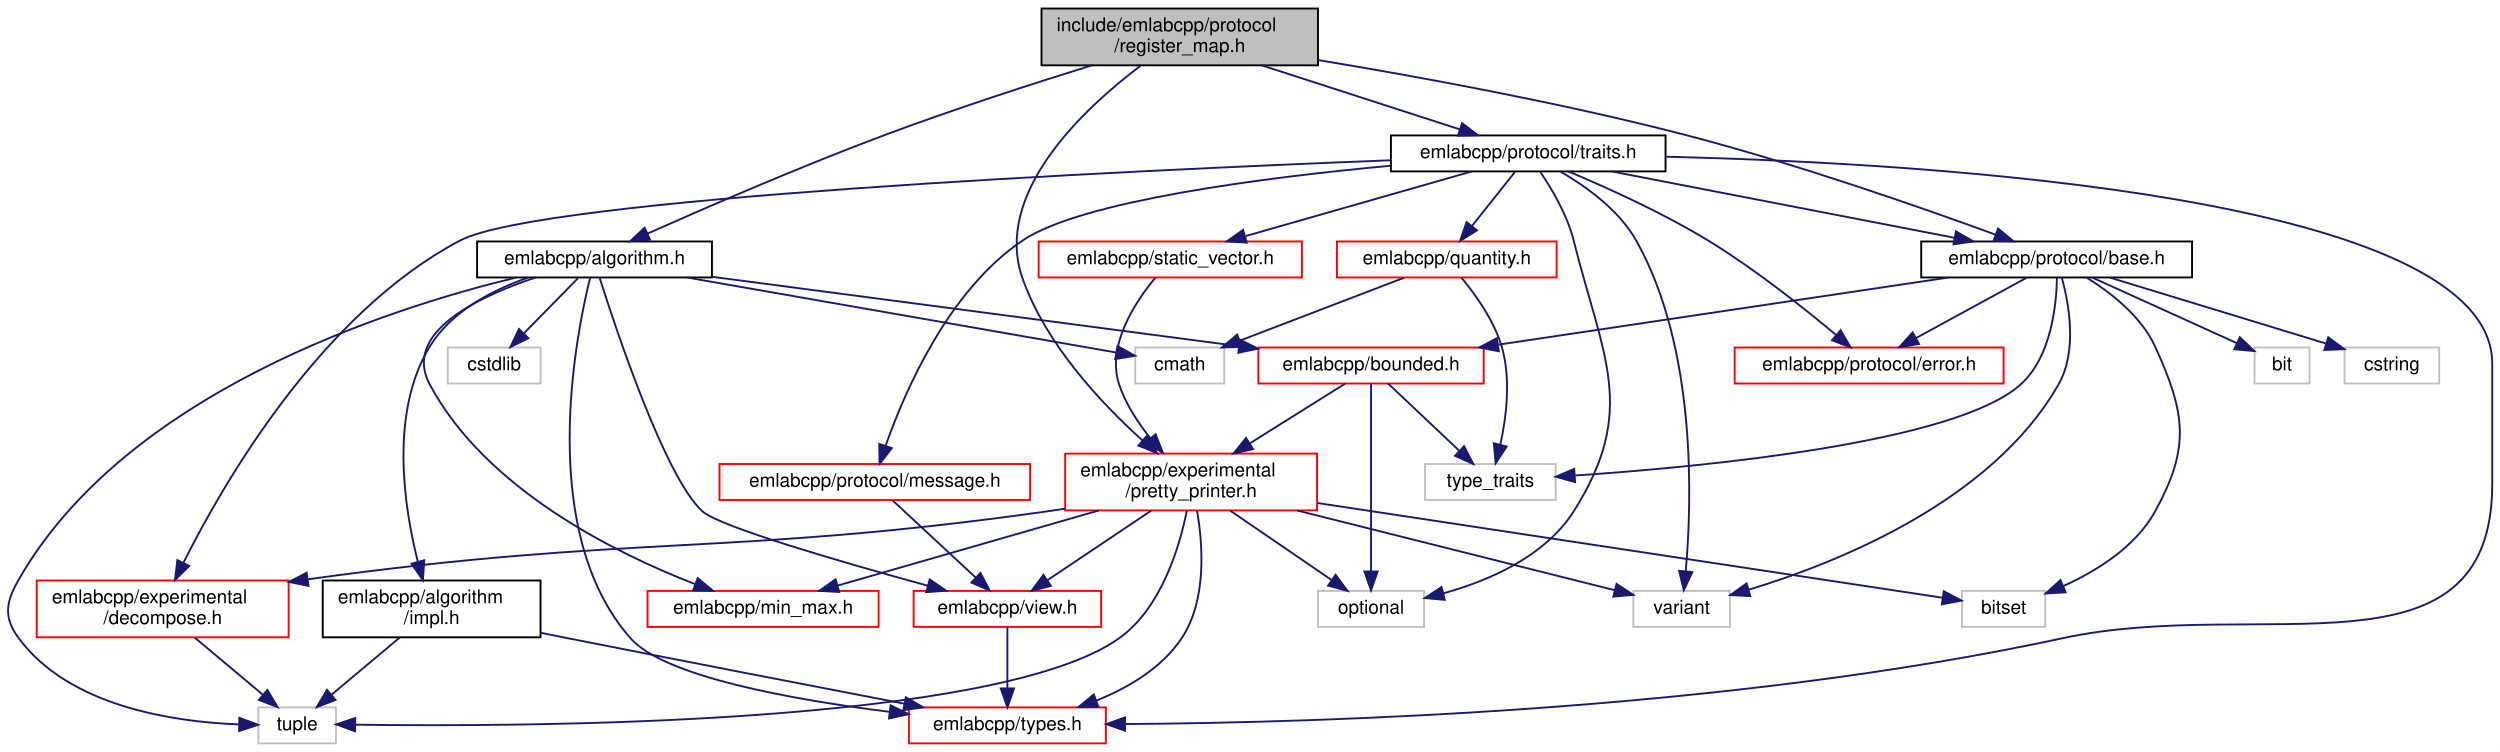
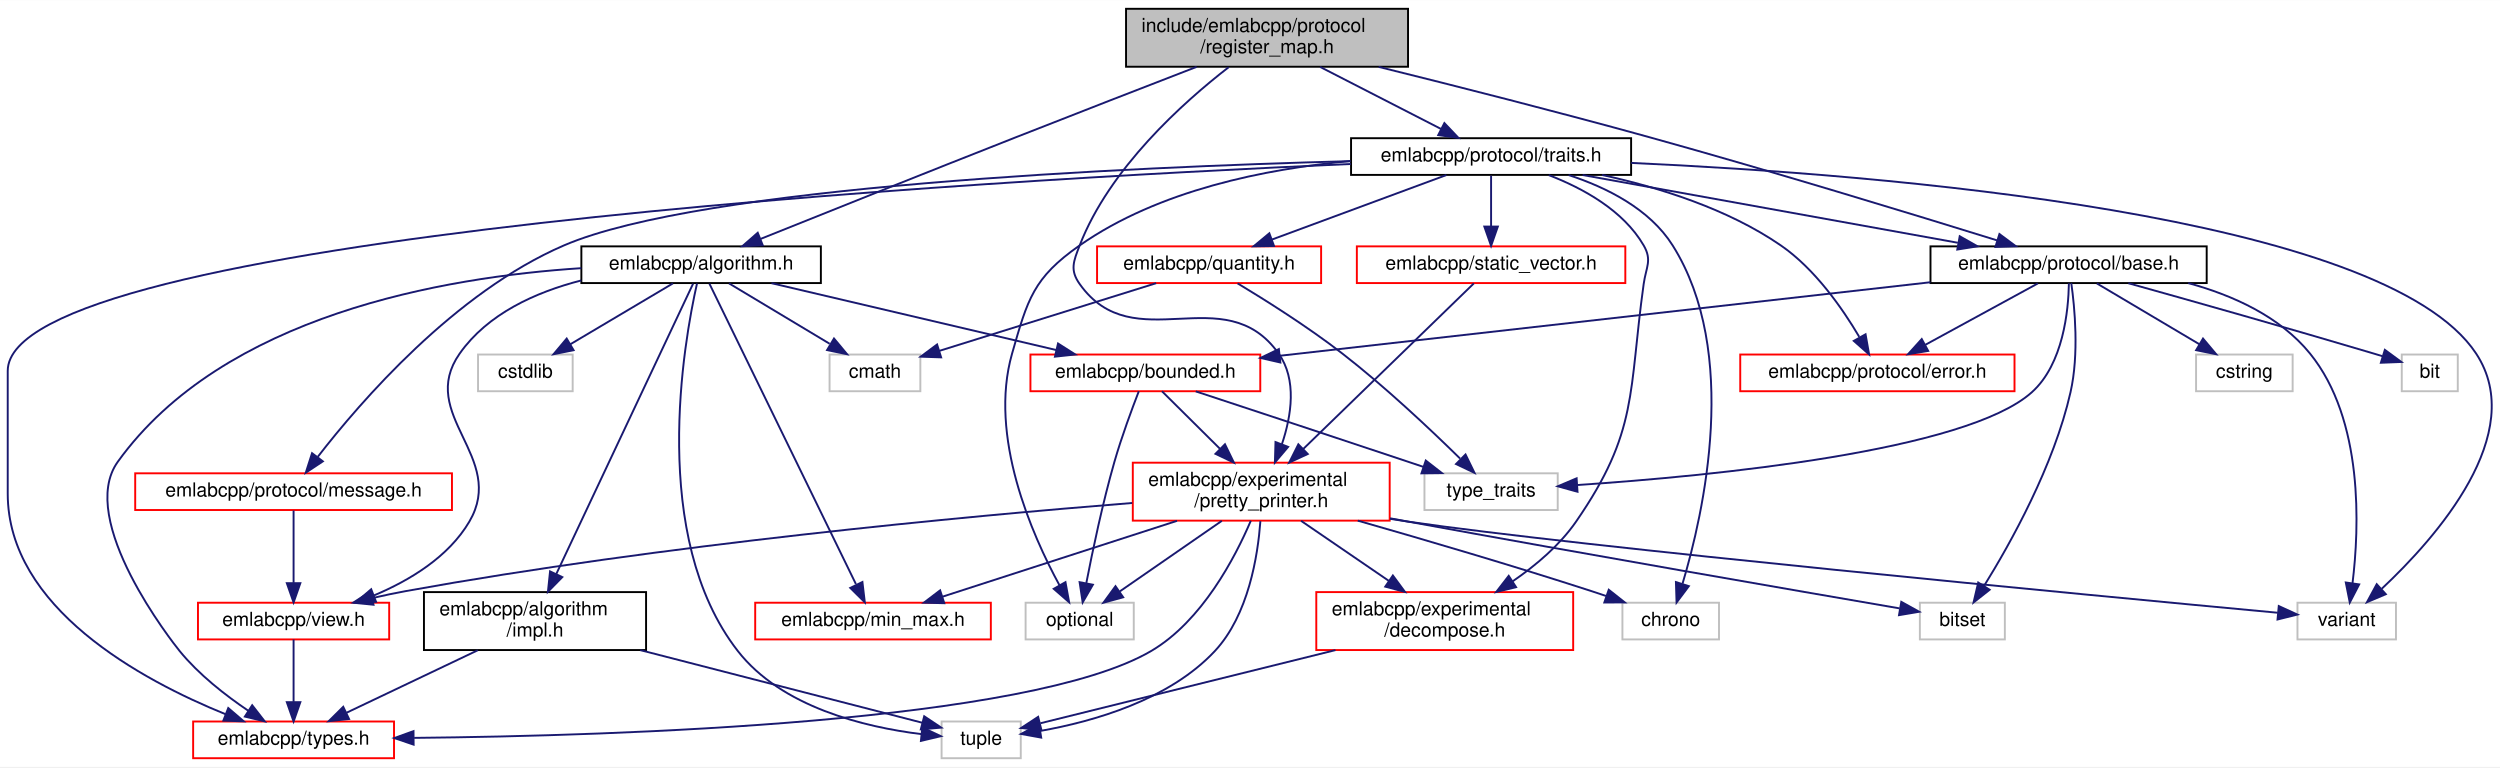
- <svg xmlns="http://www.w3.org/2000/svg" xmlns:xlink="http://www.w3.org/1999/xlink" width="1320pt" height="397pt" viewBox="0.00 0.00 1319.81 397.00">
+ <svg xmlns="http://www.w3.org/2000/svg" xmlns:xlink="http://www.w3.org/1999/xlink" width="1294pt" height="397pt" viewBox="0.00 0.00 1294.36 397.00">
  <g id="graph0" class="graph" transform="scale(1 1) rotate(0) translate(4 393)">
-     <polygon fill="white" stroke="transparent" points="-4,4 -4,-393 1315.81,-393 1315.81,4 -4,4" />
+     <polygon fill="white" stroke="transparent" points="-4,4 -4,-393 1290.36,-393 1290.36,4 -4,4" />
    <g id="node1" class="node">
      <g id="a_node1">
        <a xlink:title=" ">
-           <polygon fill="#bfbfbf" stroke="black" points="545.81,-358.5 545.81,-388.5 691.81,-388.5 691.81,-358.5 545.81,-358.5" />
-           <text text-anchor="start" x="553.81" y="-376.5" font-family="Helvetica,sans-Serif" font-size="10.00">include/emlabcpp/protocol</text>
-           <text text-anchor="middle" x="618.81" y="-365.5" font-family="Helvetica,sans-Serif" font-size="10.00">/register_map.h</text>
+           <polygon fill="#bfbfbf" stroke="black" points="579,-358.5 579,-388.5 725,-388.5 725,-358.5 579,-358.5" />
+           <text text-anchor="start" x="587" y="-376.5" font-family="Helvetica,sans-Serif" font-size="10.00">include/emlabcpp/protocol</text>
+           <text text-anchor="middle" x="652" y="-365.5" font-family="Helvetica,sans-Serif" font-size="10.00">/register_map.h</text>
        </a>
      </g>
    </g>
    <g id="node2" class="node">
      <g id="a_node2">
        <a xlink:href="algorithm_8h.html" target="_top" xlink:title=" ">
-           <polygon fill="white" stroke="black" points="247.81,-246.5 247.81,-265.5 371.81,-265.5 371.81,-246.5 247.81,-246.5" />
-           <text text-anchor="middle" x="309.81" y="-253.5" font-family="Helvetica,sans-Serif" font-size="10.00">emlabcpp/algorithm.h</text>
+           <polygon fill="white" stroke="black" points="297,-246.5 297,-265.5 421,-265.5 421,-246.5 297,-246.5" />
+           <text text-anchor="middle" x="359" y="-253.5" font-family="Helvetica,sans-Serif" font-size="10.00">emlabcpp/algorithm.h</text>
        </a>
      </g>
    </g>
    <g id="edge1" class="edge">
-       <path fill="none" stroke="midnightblue" d="M572.34,-358.49C541.36,-348.87 499.87,-335.46 463.81,-322 419.16,-305.34 368.42,-283.3 337.78,-269.65" />
-       <polygon fill="midnightblue" stroke="midnightblue" points="339.13,-266.42 328.57,-265.52 336.27,-272.8 339.13,-266.42" />
+       <path fill="none" stroke="midnightblue" d="M615.54,-358.44C589.46,-348.35 553.54,-334.42 522,-322 475.88,-303.85 422.56,-282.52 389.81,-269.38" />
+       <polygon fill="midnightblue" stroke="midnightblue" points="390.92,-266.06 380.34,-265.58 388.31,-272.55 390.92,-266.06" />
    </g>
    <g id="node7" class="node">
      <g id="a_node7">
        <a xlink:href="pretty__printer_8h.html" target="_top" xlink:title=" ">
-           <polygon fill="white" stroke="red" points="558.31,-123.5 558.31,-153.5 691.31,-153.5 691.31,-123.5 558.31,-123.5" />
-           <text text-anchor="start" x="566.31" y="-141.5" font-family="Helvetica,sans-Serif" font-size="10.00">emlabcpp/experimental</text>
-           <text text-anchor="middle" x="624.81" y="-130.5" font-family="Helvetica,sans-Serif" font-size="10.00">/pretty_printer.h</text>
-         </a>
-       </g>
-     </g>
-     <g id="edge25" class="edge">
-       <path fill="none" stroke="midnightblue" d="M598.03,-358.2C568.58,-336.01 519.94,-291.09 535.81,-246 548.07,-211.18 577.52,-179.9 599.21,-160.39" />
-       <polygon fill="midnightblue" stroke="midnightblue" points="601.57,-162.97 606.8,-153.75 596.96,-157.7 601.57,-162.97" />
-     </g>
-     <g id="node17" class="node">
-       <g id="a_node17">
+           <polygon fill="white" stroke="red" points="582.5,-123.5 582.5,-153.5 715.5,-153.5 715.5,-123.5 582.5,-123.5" />
+           <text text-anchor="start" x="590.5" y="-141.5" font-family="Helvetica,sans-Serif" font-size="10.00">emlabcpp/experimental</text>
+           <text text-anchor="middle" x="649" y="-130.5" font-family="Helvetica,sans-Serif" font-size="10.00">/pretty_printer.h</text>
+         </a>
+       </g>
+     </g>
+     <g id="edge26" class="edge">
+       <path fill="none" stroke="midnightblue" d="M632.13,-358.26C608.53,-340 570.44,-305.88 555,-266 551.79,-257.71 549.85,-253.25 555,-246 583.07,-206.46 629.93,-249.54 658,-210 667.57,-196.51 664.65,-177.82 659.7,-163.07" />
+       <polygon fill="midnightblue" stroke="midnightblue" points="662.92,-161.68 656.07,-153.6 656.38,-164.19 662.92,-161.68" />
+     </g>
+     <g id="node18" class="node">
+       <g id="a_node18">
        <a xlink:href="protocol_2base_8h.html" target="_top" xlink:title=" ">
-           <polygon fill="white" stroke="black" points="1010.31,-246.5 1010.31,-265.5 1153.31,-265.5 1153.31,-246.5 1010.31,-246.5" />
-           <text text-anchor="middle" x="1081.81" y="-253.5" font-family="Helvetica,sans-Serif" font-size="10.00">emlabcpp/protocol/base.h</text>
-         </a>
-       </g>
-     </g>
-     <g id="edge26" class="edge">
-       <path fill="none" stroke="midnightblue" d="M691.92,-361.27C745.68,-352.38 820.3,-338.69 884.81,-322 943.7,-306.76 1010.64,-283.34 1049.37,-269.16" />
-       <polygon fill="midnightblue" stroke="midnightblue" points="1050.88,-272.34 1059.05,-265.59 1048.46,-265.77 1050.88,-272.34" />
-     </g>
-     <g id="node21" class="node">
-       <g id="a_node21">
+           <polygon fill="white" stroke="black" points="995.5,-246.5 995.5,-265.5 1138.5,-265.5 1138.5,-246.5 995.5,-246.5" />
+           <text text-anchor="middle" x="1067" y="-253.5" font-family="Helvetica,sans-Serif" font-size="10.00">emlabcpp/protocol/base.h</text>
+         </a>
+       </g>
+     </g>
+     <g id="edge27" class="edge">
+       <path fill="none" stroke="midnightblue" d="M709.78,-358.43C749.36,-348.63 802.99,-335.03 850,-322 913.51,-304.4 986.85,-281.99 1029.94,-268.61" />
+       <polygon fill="midnightblue" stroke="midnightblue" points="1031.19,-271.89 1039.7,-265.57 1029.11,-265.2 1031.19,-271.89" />
+     </g>
+     <g id="node22" class="node">
+       <g id="a_node22">
        <a xlink:href="traits_8h.html" target="_top" xlink:title=" ">
-           <polygon fill="white" stroke="black" points="730.31,-302.5 730.31,-321.5 875.31,-321.5 875.31,-302.5 730.31,-302.5" />
-           <text text-anchor="middle" x="802.81" y="-309.5" font-family="Helvetica,sans-Serif" font-size="10.00">emlabcpp/protocol/traits.h</text>
-         </a>
-       </g>
-     </g>
-     <g id="edge34" class="edge">
-       <path fill="none" stroke="midnightblue" d="M662.41,-358.4C694.21,-348.12 736.78,-334.35 766.68,-324.68" />
-       <polygon fill="midnightblue" stroke="midnightblue" points="767.87,-327.98 776.3,-321.57 765.71,-321.32 767.87,-327.98" />
+           <polygon fill="white" stroke="black" points="695.5,-302.5 695.5,-321.5 840.5,-321.5 840.5,-302.5 695.5,-302.5" />
+           <text text-anchor="middle" x="768" y="-309.5" font-family="Helvetica,sans-Serif" font-size="10.00">emlabcpp/protocol/traits.h</text>
+         </a>
+       </g>
+     </g>
+     <g id="edge35" class="edge">
+       <path fill="none" stroke="midnightblue" d="M679.49,-358.4C698.43,-348.68 723.44,-335.86 742.04,-326.31" />
+       <polygon fill="midnightblue" stroke="midnightblue" points="743.82,-329.34 751.12,-321.66 740.63,-323.11 743.82,-329.34" />
    </g>
    <g id="node3" class="node">
      <g id="a_node3">
        <a xlink:href="impl_8h.html" target="_top" xlink:title=" ">
-           <polygon fill="white" stroke="black" points="166.31,-56.5 166.31,-86.5 281.31,-86.5 281.31,-56.5 166.31,-56.5" />
-           <text text-anchor="start" x="174.31" y="-74.5" font-family="Helvetica,sans-Serif" font-size="10.00">emlabcpp/algorithm</text>
-           <text text-anchor="middle" x="223.81" y="-63.5" font-family="Helvetica,sans-Serif" font-size="10.00">/impl.h</text>
+           <polygon fill="white" stroke="black" points="215.5,-56.5 215.5,-86.5 330.5,-86.5 330.5,-56.5 215.5,-56.5" />
+           <text text-anchor="start" x="223.5" y="-74.5" font-family="Helvetica,sans-Serif" font-size="10.00">emlabcpp/algorithm</text>
+           <text text-anchor="middle" x="273" y="-63.5" font-family="Helvetica,sans-Serif" font-size="10.00">/impl.h</text>
        </a>
      </g>
    </g>
    <g id="edge2" class="edge">
-       <path fill="none" stroke="midnightblue" d="M274.8,-246.45C255.88,-239.84 234.13,-228.59 222.81,-210 201.59,-175.13 209.16,-125.49 216.53,-96.38" />
-       <polygon fill="midnightblue" stroke="midnightblue" points="219.93,-97.21 219.19,-86.64 213.18,-95.37 219.93,-97.21" />
+       <path fill="none" stroke="midnightblue" d="M354.85,-246.2C342.11,-219.16 303.25,-136.7 284.02,-95.89" />
+       <polygon fill="midnightblue" stroke="midnightblue" points="287.12,-94.25 279.69,-86.69 280.79,-97.23 287.12,-94.25" />
    </g>
    <g id="node4" class="node">
      <g id="a_node4">
        <a xlink:href="types_8h.html" target="_top" xlink:title=" ">
-           <polygon fill="white" stroke="red" points="475.81,-0.5 475.81,-19.5 579.81,-19.5 579.81,-0.5 475.81,-0.5" />
-           <text text-anchor="middle" x="527.81" y="-7.5" font-family="Helvetica,sans-Serif" font-size="10.00">emlabcpp/types.h</text>
-         </a>
-       </g>
-     </g>
-     <g id="edge20" class="edge">
-       <path fill="none" stroke="midnightblue" d="M307.53,-246.49C300,-216.21 279.05,-112.53 328.81,-56 346.69,-35.69 414.13,-23.59 465.59,-17.14" />
-       <polygon fill="midnightblue" stroke="midnightblue" points="466.15,-20.6 475.65,-15.92 465.31,-13.65 466.15,-20.6" />
+           <polygon fill="white" stroke="red" points="96,-0.5 96,-19.5 200,-19.5 200,-0.5 96,-0.5" />
+           <text text-anchor="middle" x="148" y="-7.5" font-family="Helvetica,sans-Serif" font-size="10.00">emlabcpp/types.h</text>
+         </a>
+       </g>
+     </g>
+     <g id="edge21" class="edge">
+       <path fill="none" stroke="midnightblue" d="M296.97,-254.21C225.7,-249.57 111.56,-229.84 57,-154 35.32,-123.86 85.68,-60.09 89,-56 98.91,-43.81 112.76,-33.03 124.55,-25.07" />
+       <polygon fill="midnightblue" stroke="midnightblue" points="126.57,-27.93 133.07,-19.56 122.77,-22.05 126.57,-27.93" />
    </g>
    <g id="node5" class="node">
      <g id="a_node5">
        <a xlink:title=" ">
-           <polygon fill="white" stroke="#bfbfbf" points="132.31,-0.5 132.31,-19.5 173.31,-19.5 173.31,-0.5 132.31,-0.5" />
-           <text text-anchor="middle" x="152.81" y="-7.5" font-family="Helvetica,sans-Serif" font-size="10.00">tuple</text>
-         </a>
-       </g>
-     </g>
-     <g id="edge24" class="edge">
-       <path fill="none" stroke="midnightblue" d="M268.51,-246.49C199.34,-229.74 62.11,-185.22 5.81,-87 -1.04,-75.05 -2.38,-67.08 5.81,-56 32.49,-19.93 87.52,-11.83 122.16,-10.51" />
-       <polygon fill="midnightblue" stroke="midnightblue" points="122.28,-14.01 132.2,-10.3 122.13,-7.01 122.28,-14.01" />
+           <polygon fill="white" stroke="#bfbfbf" points="483.5,-0.5 483.5,-19.5 524.5,-19.5 524.5,-0.5 483.5,-0.5" />
+           <text text-anchor="middle" x="504" y="-7.5" font-family="Helvetica,sans-Serif" font-size="10.00">tuple</text>
+         </a>
+       </g>
+     </g>
+     <g id="edge25" class="edge">
+       <path fill="none" stroke="midnightblue" d="M356.87,-246.28C350.08,-216.16 331.95,-115.15 378,-56 400.62,-26.94 443.54,-16.62 472.95,-12.97" />
+       <polygon fill="midnightblue" stroke="midnightblue" points="473.53,-16.42 483.11,-11.9 472.8,-9.46 473.53,-16.42" />
    </g>
    <g id="node6" class="node">
      <g id="a_node6">
        <a xlink:href="bounded_8h.html" target="_top" xlink:title=" ">
-           <polygon fill="white" stroke="red" points="660.31,-190.5 660.31,-209.5 779.31,-209.5 779.31,-190.5 660.31,-190.5" />
-           <text text-anchor="middle" x="719.81" y="-197.5" font-family="Helvetica,sans-Serif" font-size="10.00">emlabcpp/bounded.h</text>
+           <polygon fill="white" stroke="red" points="529.5,-190.5 529.5,-209.5 648.5,-209.5 648.5,-190.5 529.5,-190.5" />
+           <text text-anchor="middle" x="589" y="-197.5" font-family="Helvetica,sans-Serif" font-size="10.00">emlabcpp/bounded.h</text>
        </a>
      </g>
    </g>
    <g id="edge5" class="edge">
-       <path fill="none" stroke="midnightblue" d="M371.91,-246.84C438.29,-238.12 546.94,-223.84 650.14,-210.22" />
-       <polygon fill="midnightblue" stroke="midnightblue" points="650.65,-213.68 660.11,-208.9 649.73,-206.74 650.65,-213.68" />
+       <path fill="none" stroke="midnightblue" d="M395.44,-246.44C435.4,-237.06 499.59,-221.99 542.98,-211.8" />
+       <polygon fill="midnightblue" stroke="midnightblue" points="543.79,-215.21 552.73,-209.52 542.19,-208.39 543.79,-215.21" />
    </g>
    <g id="node9" class="node">
      <g id="a_node9">
        <a xlink:href="min__max_8h.html" target="_top" xlink:title=" ">
-           <polygon fill="white" stroke="red" points="337.81,-62 337.81,-81 459.81,-81 459.81,-62 337.81,-62" />
-           <text text-anchor="middle" x="398.81" y="-69" font-family="Helvetica,sans-Serif" font-size="10.00">emlabcpp/min_max.h</text>
-         </a>
-       </g>
-     </g>
-     <g id="edge19" class="edge">
-       <path fill="none" stroke="midnightblue" d="M278.53,-246.41C248.03,-236.27 208.23,-217.27 222.81,-190 252.38,-134.7 320.77,-100.9 363.06,-84.52" />
-       <polygon fill="midnightblue" stroke="midnightblue" points="364.3,-87.79 372.44,-81.01 361.85,-81.24 364.3,-87.79" />
+           <polygon fill="white" stroke="red" points="387,-62 387,-81 509,-81 509,-62 387,-62" />
+           <text text-anchor="middle" x="448" y="-69" font-family="Helvetica,sans-Serif" font-size="10.00">emlabcpp/min_max.h</text>
+         </a>
+       </g>
+     </g>
+     <g id="edge20" class="edge">
+       <path fill="none" stroke="midnightblue" d="M363.29,-246.2C377.07,-217.95 420.35,-129.2 439.14,-90.66" />
+       <polygon fill="midnightblue" stroke="midnightblue" points="442.51,-91.74 443.75,-81.21 436.22,-88.67 442.51,-91.74" />
    </g>
    <g id="node10" class="node">
      <g id="a_node10">
        <a xlink:href="view_8h.html" target="_top" xlink:title=" ">
-           <polygon fill="white" stroke="red" points="478.31,-62 478.31,-81 577.31,-81 577.31,-62 478.31,-62" />
-           <text text-anchor="middle" x="527.81" y="-69" font-family="Helvetica,sans-Serif" font-size="10.00">emlabcpp/view.h</text>
-         </a>
-       </g>
-     </g>
-     <g id="edge21" class="edge">
-       <path fill="none" stroke="midnightblue" d="M312.54,-246.21C320.96,-219.61 347.16,-140.72 366.81,-123 375.86,-114.84 441.18,-95.95 485.79,-83.73" />
-       <polygon fill="midnightblue" stroke="midnightblue" points="486.79,-87.08 495.52,-81.08 484.95,-80.33 486.79,-87.08" />
+           <polygon fill="white" stroke="red" points="98.5,-62 98.5,-81 197.5,-81 197.5,-62 98.5,-62" />
+           <text text-anchor="middle" x="148" y="-69" font-family="Helvetica,sans-Serif" font-size="10.00">emlabcpp/view.h</text>
+         </a>
+       </g>
+     </g>
+     <g id="edge22" class="edge">
+       <path fill="none" stroke="midnightblue" d="M296.99,-247.87C273.26,-241.78 248.46,-230.57 234,-210 211.73,-178.31 258.65,-156.38 239,-123 228.23,-104.7 208.17,-92.56 189.62,-84.78" />
+       <polygon fill="midnightblue" stroke="midnightblue" points="190.71,-81.45 180.12,-81.1 188.18,-87.98 190.71,-81.45" />
+     </g>
+     <g id="node16" class="node">
+       <g id="a_node16">
+         <a xlink:title=" ">
+           <polygon fill="white" stroke="#bfbfbf" points="425.5,-190.5 425.5,-209.5 472.5,-209.5 472.5,-190.5 425.5,-190.5" />
+           <text text-anchor="middle" x="449" y="-197.5" font-family="Helvetica,sans-Serif" font-size="10.00">cmath</text>
+         </a>
+       </g>
+     </g>
+     <g id="edge23" class="edge">
+       <path fill="none" stroke="midnightblue" d="M373.46,-246.32C387.5,-237.9 409.05,-224.97 425.54,-215.07" />
+       <polygon fill="midnightblue" stroke="midnightblue" points="427.8,-217.8 434.58,-209.65 424.2,-211.8 427.8,-217.8" />
+     </g>
+     <g id="node17" class="node">
+       <g id="a_node17">
+         <a xlink:title=" ">
+           <polygon fill="white" stroke="#bfbfbf" points="243.5,-190.5 243.5,-209.5 292.5,-209.5 292.5,-190.5 243.5,-190.5" />
+           <text text-anchor="middle" x="268" y="-197.5" font-family="Helvetica,sans-Serif" font-size="10.00">cstdlib</text>
+         </a>
+       </g>
+     </g>
+     <g id="edge24" class="edge">
+       <path fill="none" stroke="midnightblue" d="M344.38,-246.32C330.05,-237.82 307.99,-224.73 291.25,-214.8" />
+       <polygon fill="midnightblue" stroke="midnightblue" points="292.97,-211.75 282.58,-209.65 289.4,-217.77 292.97,-211.75" />
+     </g>
+     <g id="edge3" class="edge">
+       <path fill="none" stroke="midnightblue" d="M243.38,-56.4C222.78,-46.59 195.52,-33.62 175.42,-24.05" />
+       <polygon fill="midnightblue" stroke="midnightblue" points="176.72,-20.8 166.19,-19.66 173.71,-27.12 176.72,-20.8" />
+     </g>
+     <g id="edge4" class="edge">
+       <path fill="none" stroke="midnightblue" d="M327.45,-56.47C373.05,-44.73 436.47,-28.4 473.58,-18.84" />
+       <polygon fill="midnightblue" stroke="midnightblue" points="474.5,-22.21 483.31,-16.33 472.75,-15.43 474.5,-22.21" />
+     </g>
+     <g id="edge6" class="edge">
+       <path fill="none" stroke="midnightblue" d="M597.6,-190.48C605.42,-182.72 617.29,-170.94 627.66,-160.66" />
+       <polygon fill="midnightblue" stroke="midnightblue" points="630.22,-163.05 634.86,-153.52 625.29,-158.08 630.22,-163.05" />
+     </g>
+     <g id="node13" class="node">
+       <g id="a_node13">
+         <a xlink:title=" ">
+           <polygon fill="white" stroke="#bfbfbf" points="527,-62 527,-81 583,-81 583,-62 527,-62" />
+           <text text-anchor="middle" x="555" y="-69" font-family="Helvetica,sans-Serif" font-size="10.00">optional</text>
+         </a>
+       </g>
+     </g>
+     <g id="edge18" class="edge">
+       <path fill="none" stroke="midnightblue" d="M585.61,-190.48C582.13,-181.5 576.71,-166.91 573,-154 566.89,-132.72 561.67,-107.82 558.44,-91.2" />
+       <polygon fill="midnightblue" stroke="midnightblue" points="561.84,-90.33 556.54,-81.15 554.96,-91.63 561.84,-90.33" />
    </g>
    <g id="node15" class="node">
      <g id="a_node15">
        <a xlink:title=" ">
-           <polygon fill="white" stroke="#bfbfbf" points="595.31,-190.5 595.31,-209.5 642.31,-209.5 642.31,-190.5 595.31,-190.5" />
-           <text text-anchor="middle" x="618.81" y="-197.5" font-family="Helvetica,sans-Serif" font-size="10.00">cmath</text>
-         </a>
-       </g>
-     </g>
-     <g id="edge22" class="edge">
-       <path fill="none" stroke="midnightblue" d="M358.77,-246.44C422.08,-235.38 530.68,-216.4 585.32,-206.85" />
-       <polygon fill="midnightblue" stroke="midnightblue" points="585.94,-210.3 595.19,-205.13 584.74,-203.4 585.94,-210.3" />
-     </g>
-     <g id="node16" class="node">
-       <g id="a_node16">
-         <a xlink:title=" ">
-           <polygon fill="white" stroke="#bfbfbf" points="232.31,-190.5 232.31,-209.5 281.31,-209.5 281.31,-190.5 232.31,-190.5" />
-           <text text-anchor="middle" x="256.81" y="-197.5" font-family="Helvetica,sans-Serif" font-size="10.00">cstdlib</text>
-         </a>
-       </g>
-     </g>
-     <g id="edge23" class="edge">
-       <path fill="none" stroke="midnightblue" d="M301.06,-246.08C293.34,-238.22 281.9,-226.57 272.59,-217.08" />
-       <polygon fill="midnightblue" stroke="midnightblue" points="274.9,-214.44 265.4,-209.75 269.91,-219.34 274.9,-214.44" />
-     </g>
-     <g id="edge3" class="edge">
-       <path fill="none" stroke="midnightblue" d="M281.57,-58.83C286.39,-57.87 291.18,-56.91 295.81,-56 356.56,-43.99 426.31,-30.5 473.34,-21.45" />
-       <polygon fill="midnightblue" stroke="midnightblue" points="474.16,-24.86 483.32,-19.53 472.83,-17.98 474.16,-24.86" />
-     </g>
-     <g id="edge4" class="edge">
-       <path fill="none" stroke="midnightblue" d="M206.98,-56.4C196.13,-47.31 182.03,-35.49 170.94,-26.19" />
-       <polygon fill="midnightblue" stroke="midnightblue" points="173.05,-23.4 163.14,-19.66 168.56,-28.76 173.05,-23.4" />
-     </g>
-     <g id="edge6" class="edge">
-       <path fill="none" stroke="midnightblue" d="M706.2,-190.48C693.09,-182.27 672.8,-169.56 655.76,-158.88" />
-       <polygon fill="midnightblue" stroke="midnightblue" points="657.53,-155.86 647.2,-153.52 653.82,-161.8 657.53,-155.86" />
-     </g>
-     <g id="node12" class="node">
-       <g id="a_node12">
-         <a xlink:title=" ">
-           <polygon fill="white" stroke="#bfbfbf" points="691.81,-62 691.81,-81 747.81,-81 747.81,-62 691.81,-62" />
-           <text text-anchor="middle" x="719.81" y="-69" font-family="Helvetica,sans-Serif" font-size="10.00">optional</text>
-         </a>
-       </g>
-     </g>
-     <g id="edge17" class="edge">
-       <path fill="none" stroke="midnightblue" d="M719.81,-190.31C719.81,-169.99 719.81,-119.05 719.81,-91.28" />
-       <polygon fill="midnightblue" stroke="midnightblue" points="723.31,-91.26 719.81,-81.26 716.31,-91.26 723.31,-91.26" />
-     </g>
-     <g id="node14" class="node">
-       <g id="a_node14">
-         <a xlink:title=" ">
-           <polygon fill="white" stroke="#bfbfbf" points="748.31,-129 748.31,-148 817.31,-148 817.31,-129 748.31,-129" />
-           <text text-anchor="middle" x="782.81" y="-136" font-family="Helvetica,sans-Serif" font-size="10.00">type_traits</text>
-         </a>
-       </g>
-     </g>
-     <g id="edge18" class="edge">
-       <path fill="none" stroke="midnightblue" d="M728.84,-190.48C738.57,-181.28 754.27,-166.46 766.23,-155.16" />
-       <polygon fill="midnightblue" stroke="midnightblue" points="768.93,-157.42 773.8,-148.01 764.13,-152.33 768.93,-157.42" />
+           <polygon fill="white" stroke="#bfbfbf" points="733.5,-129 733.5,-148 802.5,-148 802.5,-129 733.5,-129" />
+           <text text-anchor="middle" x="768" y="-136" font-family="Helvetica,sans-Serif" font-size="10.00">type_traits</text>
+         </a>
+       </g>
+     </g>
+     <g id="edge19" class="edge">
+       <path fill="none" stroke="midnightblue" d="M615.09,-190.42C642.48,-181.39 686.79,-166.77 725,-154 727.57,-153.14 730.23,-152.25 732.91,-151.35" />
+       <polygon fill="midnightblue" stroke="midnightblue" points="734.18,-154.62 742.54,-148.11 731.95,-147.98 734.18,-154.62" />
    </g>
    <g id="edge10" class="edge">
-       <path fill="none" stroke="midnightblue" d="M627.92,-123.48C630.95,-106.1 633.35,-76.28 619.81,-56 609.41,-40.42 592,-30.05 575.1,-23.23" />
-       <polygon fill="midnightblue" stroke="midnightblue" points="575.86,-19.78 565.27,-19.61 573.44,-26.35 575.86,-19.78" />
-     </g>
-     <g id="edge15" class="edge">
-       <path fill="none" stroke="midnightblue" d="M622.55,-123.27C618.76,-104.48 609.19,-71.94 586.81,-56 522.03,-9.86 271.5,-9.14 183.55,-10.37" />
-       <polygon fill="midnightblue" stroke="midnightblue" points="183.36,-6.87 173.42,-10.53 183.47,-13.87 183.36,-6.87" />
+       <path fill="none" stroke="midnightblue" d="M643.6,-123.43C635.52,-104.51 618.36,-71.47 592,-56 528.87,-18.95 317.04,-12.08 210.41,-11.02" />
+       <polygon fill="midnightblue" stroke="midnightblue" points="210.15,-7.52 200.12,-10.93 210.09,-14.52 210.15,-7.52" />
+     </g>
+     <g id="edge16" class="edge">
+       <path fill="none" stroke="midnightblue" d="M648.56,-123.24C647.25,-105.32 642.4,-74.66 625,-56 601.38,-30.68 562.2,-19.53 534.85,-14.67" />
+       <polygon fill="midnightblue" stroke="midnightblue" points="535.07,-11.16 524.64,-13.05 533.97,-18.08 535.07,-11.16" />
    </g>
    <g id="node8" class="node">
      <g id="a_node8">
        <a xlink:href="decompose_8h.html" target="_top" xlink:title=" ">
-           <polygon fill="white" stroke="red" points="15.31,-56.5 15.31,-86.5 148.31,-86.5 148.31,-56.5 15.31,-56.5" />
-           <text text-anchor="start" x="23.31" y="-74.5" font-family="Helvetica,sans-Serif" font-size="10.00">emlabcpp/experimental</text>
-           <text text-anchor="middle" x="81.81" y="-63.5" font-family="Helvetica,sans-Serif" font-size="10.00">/decompose.h</text>
+           <polygon fill="white" stroke="red" points="677.5,-56.5 677.5,-86.5 810.5,-86.5 810.5,-56.5 677.5,-56.5" />
+           <text text-anchor="start" x="685.5" y="-74.5" font-family="Helvetica,sans-Serif" font-size="10.00">emlabcpp/experimental</text>
+           <text text-anchor="middle" x="744" y="-63.5" font-family="Helvetica,sans-Serif" font-size="10.00">/decompose.h</text>
        </a>
      </g>
    </g>
    <g id="edge7" class="edge">
-       <path fill="none" stroke="midnightblue" d="M558.14,-124.4C554.99,-123.9 551.87,-123.43 548.81,-123 378.78,-99.03 331.76,-111.16 158.38,-87.13" />
-       <polygon fill="midnightblue" stroke="midnightblue" points="158.8,-83.66 148.41,-85.73 157.82,-90.59 158.8,-83.66" />
+       <path fill="none" stroke="midnightblue" d="M669.61,-123.4C682.93,-114.28 700.46,-102.29 715.16,-92.24" />
+       <polygon fill="midnightblue" stroke="midnightblue" points="717.15,-95.11 723.43,-86.58 713.2,-89.33 717.15,-95.11" />
    </g>
    <g id="edge9" class="edge">
-       <path fill="none" stroke="midnightblue" d="M576.05,-123.48C534.83,-111.62 476.55,-94.86 438.23,-83.84" />
-       <polygon fill="midnightblue" stroke="midnightblue" points="439.04,-80.43 428.46,-81.03 437.11,-87.16 439.04,-80.43" />
+       <path fill="none" stroke="midnightblue" d="M605.39,-123.4C569.03,-111.64 517.85,-95.09 483.84,-84.09" />
+       <polygon fill="midnightblue" stroke="midnightblue" points="484.9,-80.75 474.31,-81.01 482.74,-87.41 484.9,-80.75" />
    </g>
    <g id="edge11" class="edge">
-       <path fill="none" stroke="midnightblue" d="M603.76,-123.4C587.5,-112.5 565.09,-97.48 548.83,-86.58" />
-       <polygon fill="midnightblue" stroke="midnightblue" points="550.76,-83.67 540.5,-81.01 546.86,-89.48 550.76,-83.67" />
+       <path fill="none" stroke="midnightblue" d="M582.18,-132.64C495.11,-125.67 338.34,-110.98 206,-87 200.45,-85.99 194.64,-84.76 188.93,-83.44" />
+       <polygon fill="midnightblue" stroke="midnightblue" points="189.38,-79.95 178.84,-81.01 187.74,-86.76 189.38,-79.95" />
    </g>
    <g id="node11" class="node">
      <g id="a_node11">
        <a xlink:title=" ">
-           <polygon fill="white" stroke="#bfbfbf" points="1031.81,-62 1031.81,-81 1075.81,-81 1075.81,-62 1031.81,-62" />
-           <text text-anchor="middle" x="1053.81" y="-69" font-family="Helvetica,sans-Serif" font-size="10.00">bitset</text>
+           <polygon fill="white" stroke="#bfbfbf" points="990,-62 990,-81 1034,-81 1034,-62 990,-62" />
+           <text text-anchor="middle" x="1012" y="-69" font-family="Helvetica,sans-Serif" font-size="10.00">bitset</text>
        </a>
      </g>
    </g>
    <g id="edge13" class="edge">
-       <path fill="none" stroke="midnightblue" d="M691.37,-127.42C784.94,-113.24 951.75,-87.96 1021.62,-77.38" />
-       <polygon fill="midnightblue" stroke="midnightblue" points="1022.23,-80.82 1031.59,-75.87 1021.18,-73.9 1022.23,-80.82" />
+       <path fill="none" stroke="midnightblue" d="M715.72,-124.71C718.85,-124.13 721.96,-123.56 725,-123 817.18,-106.1 926.23,-87.22 979.47,-78.07" />
+       <polygon fill="midnightblue" stroke="midnightblue" points="980.39,-81.46 989.65,-76.32 979.2,-74.56 980.39,-81.46" />
+     </g>
+     <g id="node12" class="node">
+       <g id="a_node12">
+         <a xlink:title=" ">
+           <polygon fill="white" stroke="#bfbfbf" points="836,-62 836,-81 886,-81 886,-62 836,-62" />
+           <text text-anchor="middle" x="861" y="-69" font-family="Helvetica,sans-Serif" font-size="10.00">chrono</text>
+         </a>
+       </g>
    </g>
    <g id="edge14" class="edge">
-       <path fill="none" stroke="midnightblue" d="M645.42,-123.4C661.21,-112.6 682.9,-97.76 698.78,-86.89" />
-       <polygon fill="midnightblue" stroke="midnightblue" points="701.1,-89.54 707.38,-81.01 697.15,-83.77 701.1,-89.54" />
-     </g>
-     <g id="node13" class="node">
-       <g id="a_node13">
-         <a xlink:title=" ">
-           <polygon fill="white" stroke="#bfbfbf" points="858.31,-62 858.31,-81 909.31,-81 909.31,-62 858.31,-62" />
-           <text text-anchor="middle" x="883.81" y="-69" font-family="Helvetica,sans-Serif" font-size="10.00">variant</text>
-         </a>
-       </g>
-     </g>
-     <g id="edge16" class="edge">
-       <path fill="none" stroke="midnightblue" d="M680.69,-123.48C731.63,-110.69 805.32,-92.2 848.53,-81.35" />
-       <polygon fill="midnightblue" stroke="midnightblue" points="849.45,-84.73 858.3,-78.9 847.75,-77.94 849.45,-84.73" />
+       <path fill="none" stroke="midnightblue" d="M698.97,-123.49C733.19,-113.72 779.51,-100.13 820,-87 822.45,-86.21 824.98,-85.36 827.51,-84.5" />
+       <polygon fill="midnightblue" stroke="midnightblue" points="828.92,-87.72 837.22,-81.15 826.63,-81.11 828.92,-87.72" />
+     </g>
+     <g id="edge15" class="edge">
+       <path fill="none" stroke="midnightblue" d="M628.6,-123.4C612.99,-112.6 591.52,-97.76 575.81,-86.89" />
+       <polygon fill="midnightblue" stroke="midnightblue" points="577.52,-83.82 567.3,-81.01 573.54,-89.57 577.52,-83.82" />
+     </g>
+     <g id="node14" class="node">
+       <g id="a_node14">
+         <a xlink:title=" ">
+           <polygon fill="white" stroke="#bfbfbf" points="1185.5,-62 1185.5,-81 1236.5,-81 1236.5,-62 1185.5,-62" />
+           <text text-anchor="middle" x="1211" y="-69" font-family="Helvetica,sans-Serif" font-size="10.00">variant</text>
+         </a>
+       </g>
+     </g>
+     <g id="edge17" class="edge">
+       <path fill="none" stroke="midnightblue" d="M715.67,-124.45C718.82,-123.94 721.94,-123.45 725,-123 812.26,-110.17 1078.45,-84.86 1175.29,-75.81" />
+       <polygon fill="midnightblue" stroke="midnightblue" points="1175.82,-79.28 1185.45,-74.87 1175.17,-72.31 1175.82,-79.28" />
    </g>
    <g id="edge8" class="edge">
-       <path fill="none" stroke="midnightblue" d="M98.64,-56.4C109.48,-47.31 123.59,-35.49 134.68,-26.19" />
-       <polygon fill="midnightblue" stroke="midnightblue" points="137.06,-28.76 142.48,-19.66 132.57,-23.4 137.06,-28.76" />
+       <path fill="none" stroke="midnightblue" d="M687.43,-56.47C639.67,-44.64 573.11,-28.13 534.69,-18.61" />
+       <polygon fill="midnightblue" stroke="midnightblue" points="535.18,-15.13 524.64,-16.12 533.5,-21.92 535.18,-15.13" />
    </g>
    <g id="edge12" class="edge">
-       <path fill="none" stroke="midnightblue" d="M527.81,-61.98C527.81,-53.58 527.81,-40.48 527.81,-29.66" />
-       <polygon fill="midnightblue" stroke="midnightblue" points="531.31,-29.51 527.81,-19.51 524.31,-29.51 531.31,-29.51" />
-     </g>
-     <g id="edge27" class="edge">
-       <path fill="none" stroke="midnightblue" d="M1024.45,-246.44C959.98,-236.83 855.41,-221.23 787.12,-211.04" />
-       <polygon fill="midnightblue" stroke="midnightblue" points="787.31,-207.53 776.9,-209.52 786.28,-214.45 787.31,-207.53" />
-     </g>
-     <g id="edge30" class="edge">
-       <path fill="none" stroke="midnightblue" d="M1097.59,-246.47C1110.01,-238.77 1126.41,-226.18 1133.81,-210 1149.88,-174.83 1152.48,-156.86 1133.81,-123 1123.51,-104.31 1103.05,-91.58 1085.41,-83.58" />
-       <polygon fill="midnightblue" stroke="midnightblue" points="1086.55,-80.26 1075.97,-79.61 1083.83,-86.72 1086.55,-80.26" />
+       <path fill="none" stroke="midnightblue" d="M148,-61.98C148,-53.58 148,-40.48 148,-29.66" />
+       <polygon fill="midnightblue" stroke="midnightblue" points="151.5,-29.51 148,-19.51 144.5,-29.51 151.5,-29.51" />
+     </g>
+     <g id="edge28" class="edge">
+       <path fill="none" stroke="midnightblue" d="M995.44,-246.92C904.53,-236.65 748.68,-219.04 658.68,-208.87" />
+       <polygon fill="midnightblue" stroke="midnightblue" points="658.9,-205.37 648.57,-207.73 658.12,-212.33 658.9,-205.37" />
+     </g>
+     <g id="edge31" class="edge">
+       <path fill="none" stroke="midnightblue" d="M1068.4,-246.45C1070.17,-233.9 1072.48,-209.81 1068,-190 1059.4,-151.98 1036.97,-111.86 1023.25,-89.72" />
+       <polygon fill="midnightblue" stroke="midnightblue" points="1026.12,-87.71 1017.8,-81.14 1020.21,-91.46 1026.12,-87.71" />
+     </g>
+     <g id="edge34" class="edge">
+       <path fill="none" stroke="midnightblue" d="M1128.95,-246.49C1152.07,-240.18 1176.46,-229.17 1192,-210 1219.87,-175.63 1217.53,-119.82 1213.99,-91.01" />
+       <polygon fill="midnightblue" stroke="midnightblue" points="1217.45,-90.49 1212.58,-81.08 1210.52,-91.48 1217.45,-90.49" />
    </g>
    <g id="edge33" class="edge">
-       <path fill="none" stroke="midnightblue" d="M1084.56,-246.32C1088.19,-233.17 1092.99,-207.84 1082.81,-190 1047.69,-128.48 966.37,-95.93 919.27,-81.65" />
-       <polygon fill="midnightblue" stroke="midnightblue" points="920.07,-78.24 909.49,-78.8 918.11,-84.96 920.07,-78.24" />
-     </g>
-     <g id="edge32" class="edge">
-       <path fill="none" stroke="midnightblue" d="M1081.97,-246.36C1081.73,-232.31 1079.07,-204.62 1062.81,-190 1028.84,-159.45 897.74,-146.68 827.63,-141.95" />
-       <polygon fill="midnightblue" stroke="midnightblue" points="827.55,-138.44 817.34,-141.28 827.09,-145.42 827.55,-138.44" />
-     </g>
-     <g id="node18" class="node">
-       <g id="a_node18">
-         <a xlink:href="protocol_2error_8h.html" target="_top" xlink:title=" ">
-           <polygon fill="white" stroke="red" points="911.81,-190.5 911.81,-209.5 1053.81,-209.5 1053.81,-190.5 911.81,-190.5" />
-           <text text-anchor="middle" x="982.81" y="-197.5" font-family="Helvetica,sans-Serif" font-size="10.00">emlabcpp/protocol/error.h</text>
-         </a>
-       </g>
-     </g>
-     <g id="edge28" class="edge">
-       <path fill="none" stroke="midnightblue" d="M1065.9,-246.32C1050.17,-237.74 1025.87,-224.49 1007.6,-214.52" />
-       <polygon fill="midnightblue" stroke="midnightblue" points="1009.13,-211.37 998.68,-209.65 1005.78,-217.52 1009.13,-211.37" />
+       <path fill="none" stroke="midnightblue" d="M1067.16,-246.36C1066.92,-232.31 1064.26,-204.62 1048,-190 1014.03,-159.45 882.93,-146.68 812.82,-141.95" />
+       <polygon fill="midnightblue" stroke="midnightblue" points="812.74,-138.44 802.53,-141.28 812.28,-145.42 812.74,-138.44" />
    </g>
    <g id="node19" class="node">
      <g id="a_node19">
-         <a xlink:title=" ">
-           <polygon fill="white" stroke="#bfbfbf" points="1186.31,-190.5 1186.31,-209.5 1215.31,-209.5 1215.31,-190.5 1186.31,-190.5" />
-           <text text-anchor="middle" x="1200.81" y="-197.5" font-family="Helvetica,sans-Serif" font-size="10.00">bit</text>
+         <a xlink:href="protocol_2error_8h.html" target="_top" xlink:title=" ">
+           <polygon fill="white" stroke="red" points="897,-190.5 897,-209.5 1039,-209.5 1039,-190.5 897,-190.5" />
+           <text text-anchor="middle" x="968" y="-197.5" font-family="Helvetica,sans-Serif" font-size="10.00">emlabcpp/protocol/error.h</text>
        </a>
      </g>
    </g>
    <g id="edge29" class="edge">
-       <path fill="none" stroke="midnightblue" d="M1100.67,-246.44C1121.33,-237.07 1154.53,-222 1176.98,-211.81" />
-       <polygon fill="midnightblue" stroke="midnightblue" points="1178.51,-214.96 1186.17,-207.64 1175.62,-208.59 1178.51,-214.96" />
+       <path fill="none" stroke="midnightblue" d="M1051.09,-246.32C1035.36,-237.74 1011.06,-224.49 992.79,-214.52" />
+       <polygon fill="midnightblue" stroke="midnightblue" points="994.32,-211.37 983.87,-209.65 990.97,-217.52 994.32,-211.37" />
    </g>
    <g id="node20" class="node">
      <g id="a_node20">
        <a xlink:title=" ">
-           <polygon fill="white" stroke="#bfbfbf" points="1233.81,-190.5 1233.81,-209.5 1283.81,-209.5 1283.81,-190.5 1233.81,-190.5" />
-           <text text-anchor="middle" x="1258.81" y="-197.5" font-family="Helvetica,sans-Serif" font-size="10.00">cstring</text>
-         </a>
-       </g>
-     </g>
-     <g id="edge31" class="edge">
-       <path fill="none" stroke="midnightblue" d="M1109.86,-246.44C1140.77,-237.01 1190.55,-221.82 1223.95,-211.63" />
-       <polygon fill="midnightblue" stroke="midnightblue" points="1225.21,-214.91 1233.76,-208.64 1223.17,-208.21 1225.21,-214.91" />
-     </g>
-     <g id="edge45" class="edge">
-       <path fill="none" stroke="midnightblue" d="M875.47,-310.26C1016.1,-306.85 1311.81,-289.2 1311.81,-201 1311.81,-201 1311.81,-201 1311.81,-137.5 1311.81,-30.31 1189.59,-78.62 1084.81,-56 908.32,-17.89 694.06,-11.41 590.23,-10.71" />
-       <polygon fill="midnightblue" stroke="midnightblue" points="589.94,-7.21 579.92,-10.66 589.91,-14.21 589.94,-7.21" />
-     </g>
-     <g id="edge35" class="edge">
-       <path fill="none" stroke="midnightblue" d="M730.04,-308.38C587.42,-302.79 281.27,-288.34 238.81,-266 165.47,-227.41 113.97,-138.21 92.7,-95.76" />
-       <polygon fill="midnightblue" stroke="midnightblue" points="95.82,-94.18 88.28,-86.74 89.54,-97.26 95.82,-94.18" />
+           <polygon fill="white" stroke="#bfbfbf" points="1239.5,-190.5 1239.5,-209.5 1268.5,-209.5 1268.5,-190.5 1239.5,-190.5" />
+           <text text-anchor="middle" x="1254" y="-197.5" font-family="Helvetica,sans-Serif" font-size="10.00">bit</text>
+         </a>
+       </g>
+     </g>
+     <g id="edge30" class="edge">
+       <path fill="none" stroke="midnightblue" d="M1097.94,-246.42C1129.84,-237.52 1180.99,-223.1 1225,-210 1226.45,-209.57 1227.94,-209.12 1229.45,-208.66" />
+       <polygon fill="midnightblue" stroke="midnightblue" points="1230.74,-211.93 1239.27,-205.65 1228.68,-205.24 1230.74,-211.93" />
+     </g>
+     <g id="node21" class="node">
+       <g id="a_node21">
+         <a xlink:title=" ">
+           <polygon fill="white" stroke="#bfbfbf" points="1133,-190.5 1133,-209.5 1183,-209.5 1183,-190.5 1133,-190.5" />
+           <text text-anchor="middle" x="1158" y="-197.5" font-family="Helvetica,sans-Serif" font-size="10.00">cstring</text>
+         </a>
+       </g>
+     </g>
+     <g id="edge32" class="edge">
+       <path fill="none" stroke="midnightblue" d="M1081.62,-246.32C1095.95,-237.82 1118.01,-224.73 1134.75,-214.8" />
+       <polygon fill="midnightblue" stroke="midnightblue" points="1136.6,-217.77 1143.42,-209.65 1133.03,-211.75 1136.6,-217.77" />
    </g>
    <g id="edge46" class="edge">
-       <path fill="none" stroke="midnightblue" d="M809.18,-302.23C815.07,-293.53 823.42,-279.57 826.81,-266 842.22,-204.34 860.83,-176.68 826.81,-123 811.8,-99.32 782.38,-86.53 758.18,-79.76" />
-       <polygon fill="midnightblue" stroke="midnightblue" points="758.74,-76.29 748.18,-77.21 757.01,-83.07 758.74,-76.29" />
+       <path fill="none" stroke="midnightblue" d="M695.4,-308.16C503.96,-299.71 0,-270.83 0,-201 0,-201 0,-201 0,-137.5 0,-78.42 68.99,-41.05 112.76,-23.28" />
+       <polygon fill="midnightblue" stroke="midnightblue" points="114.18,-26.48 122.22,-19.58 111.63,-19.96 114.18,-26.48" />
+     </g>
+     <g id="edge36" class="edge">
+       <path fill="none" stroke="midnightblue" d="M797.88,-302.39C815.54,-295.59 836.45,-284.15 847,-266 851.47,-258.31 848.23,-254.8 847,-246 839.15,-189.71 844.31,-169.76 812,-123 803.52,-110.73 791.1,-100.26 779.18,-92.09" />
+       <polygon fill="midnightblue" stroke="midnightblue" points="780.94,-89.06 770.65,-86.55 777.13,-94.93 780.94,-89.06" />
    </g>
    <g id="edge47" class="edge">
-       <path fill="none" stroke="midnightblue" d="M819.79,-302.41C833.03,-294.76 850.65,-282.26 859.81,-266 891.89,-209.05 889.23,-127.92 885.98,-91.49" />
-       <polygon fill="midnightblue" stroke="midnightblue" points="889.44,-90.92 884.95,-81.32 882.48,-91.62 889.44,-90.92" />
-     </g>
-     <g id="edge36" class="edge">
-       <path fill="none" stroke="midnightblue" d="M847.02,-302.44C896.1,-292.94 975.32,-277.61 1027.97,-267.42" />
-       <polygon fill="midnightblue" stroke="midnightblue" points="1028.66,-270.85 1037.81,-265.52 1027.33,-263.98 1028.66,-270.85" />
+       <path fill="none" stroke="midnightblue" d="M808.15,-302.43C827.97,-295.95 850.14,-284.83 862,-266 896.89,-210.62 878.09,-127.45 867.12,-90.87" />
+       <polygon fill="midnightblue" stroke="midnightblue" points="870.38,-89.58 864.03,-81.1 863.7,-91.69 870.38,-89.58" />
+     </g>
+     <g id="edge48" class="edge">
+       <path fill="none" stroke="midnightblue" d="M695.27,-309.68C651.24,-305.66 595.89,-294.59 555,-266 530.95,-249.18 528.09,-238.21 520,-210 507.72,-167.17 530.27,-116.21 544.56,-90" />
+       <polygon fill="midnightblue" stroke="midnightblue" points="547.64,-91.66 549.54,-81.24 541.56,-88.2 547.64,-91.66" />
+     </g>
+     <g id="edge49" class="edge">
+       <path fill="none" stroke="midnightblue" d="M840.52,-308.71C969.7,-302.82 1230.58,-282.05 1278,-210 1305.24,-168.61 1257.18,-114.51 1229.12,-88.22" />
+       <polygon fill="midnightblue" stroke="midnightblue" points="1231.24,-85.42 1221.48,-81.28 1226.53,-90.6 1231.24,-85.42" />
    </g>
    <g id="edge37" class="edge">
-       <path fill="none" stroke="midnightblue" d="M824.23,-302.39C843.93,-294.12 873.66,-280.73 897.81,-266 922.53,-250.93 948.65,-230.12 965.31,-216.14" />
-       <polygon fill="midnightblue" stroke="midnightblue" points="967.74,-218.67 973.1,-209.52 963.21,-213.33 967.74,-218.67" />
-     </g>
-     <g id="node22" class="node">
-       <g id="a_node22">
-         <a xlink:href="message_8h.html" target="_top" xlink:title=" ">
-           <polygon fill="white" stroke="red" points="375.81,-129 375.81,-148 539.81,-148 539.81,-129 375.81,-129" />
-           <text text-anchor="middle" x="457.81" y="-136" font-family="Helvetica,sans-Serif" font-size="10.00">emlabcpp/protocol/message.h</text>
-         </a>
-       </g>
+       <path fill="none" stroke="midnightblue" d="M815.38,-302.44C868.08,-292.92 953.23,-277.55 1009.66,-267.36" />
+       <polygon fill="midnightblue" stroke="midnightblue" points="1010.63,-270.74 1019.84,-265.52 1009.38,-263.85 1010.63,-270.74" />
    </g>
    <g id="edge38" class="edge">
-       <path fill="none" stroke="midnightblue" d="M730.21,-305.5C662.3,-299.18 566.81,-286.87 535.81,-266 496.51,-239.54 473.46,-185.95 463.56,-157.77" />
-       <polygon fill="midnightblue" stroke="midnightblue" points="466.79,-156.39 460.31,-148.01 460.15,-158.61 466.79,-156.39" />
+       <path fill="none" stroke="midnightblue" d="M825.46,-302.47C855.05,-296.01 890.57,-284.9 918,-266 935.72,-253.79 949.94,-233.35 958.62,-218.64" />
+       <polygon fill="midnightblue" stroke="midnightblue" points="961.88,-219.99 963.72,-209.55 955.78,-216.56 961.88,-219.99" />
    </g>
    <g id="node23" class="node">
      <g id="a_node23">
-         <a xlink:href="quantity_8h.html" target="_top" xlink:title=" ">
-           <polygon fill="white" stroke="red" points="701.81,-246.5 701.81,-265.5 817.81,-265.5 817.81,-246.5 701.81,-246.5" />
-           <text text-anchor="middle" x="759.81" y="-253.5" font-family="Helvetica,sans-Serif" font-size="10.00">emlabcpp/quantity.h</text>
-         </a>
-       </g>
-     </g>
-     <g id="edge40" class="edge">
-       <path fill="none" stroke="midnightblue" d="M795.71,-302.08C789.57,-294.38 780.54,-283.03 773.07,-273.65" />
-       <polygon fill="midnightblue" stroke="midnightblue" points="775.75,-271.39 766.78,-265.75 770.27,-275.75 775.75,-271.39" />
+         <a xlink:href="message_8h.html" target="_top" xlink:title=" ">
+           <polygon fill="white" stroke="red" points="66,-129 66,-148 230,-148 230,-129 66,-129" />
+           <text text-anchor="middle" x="148" y="-136" font-family="Helvetica,sans-Serif" font-size="10.00">emlabcpp/protocol/message.h</text>
+         </a>
+       </g>
+     </g>
+     <g id="edge39" class="edge">
+       <path fill="none" stroke="midnightblue" d="M695.07,-309.62C579.31,-306.52 359.32,-296.67 288,-266 231.52,-241.71 182.6,-185.04 160.52,-156.53" />
+       <polygon fill="midnightblue" stroke="midnightblue" points="163.15,-154.19 154.32,-148.33 157.56,-158.42 163.15,-154.19" />
    </g>
    <g id="node24" class="node">
      <g id="a_node24">
+         <a xlink:href="quantity_8h.html" target="_top" xlink:title=" ">
+           <polygon fill="white" stroke="red" points="564,-246.5 564,-265.5 680,-265.5 680,-246.5 564,-246.5" />
+           <text text-anchor="middle" x="622" y="-253.5" font-family="Helvetica,sans-Serif" font-size="10.00">emlabcpp/quantity.h</text>
+         </a>
+       </g>
+     </g>
+     <g id="edge41" class="edge">
+       <path fill="none" stroke="midnightblue" d="M744.87,-302.44C720.52,-293.44 681.99,-279.19 654.58,-269.05" />
+       <polygon fill="midnightblue" stroke="midnightblue" points="655.62,-265.7 645.03,-265.52 653.19,-272.27 655.62,-265.7" />
+     </g>
+     <g id="node25" class="node">
+       <g id="a_node25">
        <a xlink:href="static__vector_8h.html" target="_top" xlink:title=" ">
-           <polygon fill="white" stroke="red" points="544.31,-246.5 544.31,-265.5 683.31,-265.5 683.31,-246.5 544.31,-246.5" />
-           <text text-anchor="middle" x="613.81" y="-253.5" font-family="Helvetica,sans-Serif" font-size="10.00">emlabcpp/static_vector.h</text>
-         </a>
-       </g>
+           <polygon fill="white" stroke="red" points="698.5,-246.5 698.5,-265.5 837.5,-265.5 837.5,-246.5 698.5,-246.5" />
+           <text text-anchor="middle" x="768" y="-253.5" font-family="Helvetica,sans-Serif" font-size="10.00">emlabcpp/static_vector.h</text>
+         </a>
+       </g>
+     </g>
+     <g id="edge44" class="edge">
+       <path fill="none" stroke="midnightblue" d="M768,-302.08C768,-295.01 768,-284.86 768,-275.99" />
+       <polygon fill="midnightblue" stroke="midnightblue" points="771.5,-275.75 768,-265.75 764.5,-275.75 771.5,-275.75" />
+     </g>
+     <g id="edge40" class="edge">
+       <path fill="none" stroke="midnightblue" d="M148,-128.73C148,-119.18 148,-103.62 148,-91.28" />
+       <polygon fill="midnightblue" stroke="midnightblue" points="151.5,-91.13 148,-81.13 144.5,-91.13 151.5,-91.13" />
    </g>
    <g id="edge43" class="edge">
-       <path fill="none" stroke="midnightblue" d="M772.86,-302.44C740.65,-293.24 689.28,-278.56 653.67,-268.39" />
-       <polygon fill="midnightblue" stroke="midnightblue" points="654.19,-264.9 643.62,-265.52 652.27,-271.63 654.19,-264.9" />
-     </g>
-     <g id="edge39" class="edge">
-       <path fill="none" stroke="midnightblue" d="M467.25,-128.73C478.48,-118.31 497.43,-100.71 511.15,-87.97" />
-       <polygon fill="midnightblue" stroke="midnightblue" points="513.57,-90.5 518.52,-81.13 508.81,-85.37 513.57,-90.5" />
+       <path fill="none" stroke="midnightblue" d="M636.74,-246.35C651.05,-237.74 673.14,-223.85 691,-210 713.24,-192.76 736.82,-170.5 751.94,-155.65" />
+       <polygon fill="midnightblue" stroke="midnightblue" points="754.77,-157.77 759.41,-148.24 749.84,-152.8 754.77,-157.77" />
    </g>
    <g id="edge42" class="edge">
-       <path fill="none" stroke="midnightblue" d="M767.48,-246.46C774.59,-237.93 784.66,-224.09 788.81,-210 793.84,-192.91 791.24,-172.56 788.05,-158.12" />
-       <polygon fill="midnightblue" stroke="midnightblue" points="791.44,-157.24 785.61,-148.39 784.65,-158.94 791.44,-157.24" />
-     </g>
-     <g id="edge41" class="edge">
-       <path fill="none" stroke="midnightblue" d="M737.47,-246.44C714.06,-237.48 677.07,-223.31 650.62,-213.18" />
-       <polygon fill="midnightblue" stroke="midnightblue" points="651.64,-209.82 641.05,-209.52 649.13,-216.36 651.64,-209.82" />
-     </g>
-     <g id="edge44" class="edge">
-       <path fill="none" stroke="midnightblue" d="M605.9,-246.32C595.66,-234 579.92,-210.63 586.81,-190 590.25,-179.7 596.72,-169.81 603.35,-161.56" />
-       <polygon fill="midnightblue" stroke="midnightblue" points="606.07,-163.76 609.93,-153.9 600.76,-159.2 606.07,-163.76" />
+       <path fill="none" stroke="midnightblue" d="M594.59,-246.44C564.11,-236.93 514.88,-221.56 482.23,-211.37" />
+       <polygon fill="midnightblue" stroke="midnightblue" points="483.26,-208.03 472.67,-208.39 481.17,-214.71 483.26,-208.03" />
+     </g>
+     <g id="edge45" class="edge">
+       <path fill="none" stroke="midnightblue" d="M759.06,-246.32C740.46,-228.27 697.16,-186.25 670.76,-160.62" />
+       <polygon fill="midnightblue" stroke="midnightblue" points="673.08,-158 663.47,-153.55 668.21,-163.02 673.08,-158" />
    </g>
  </g>
</svg>
